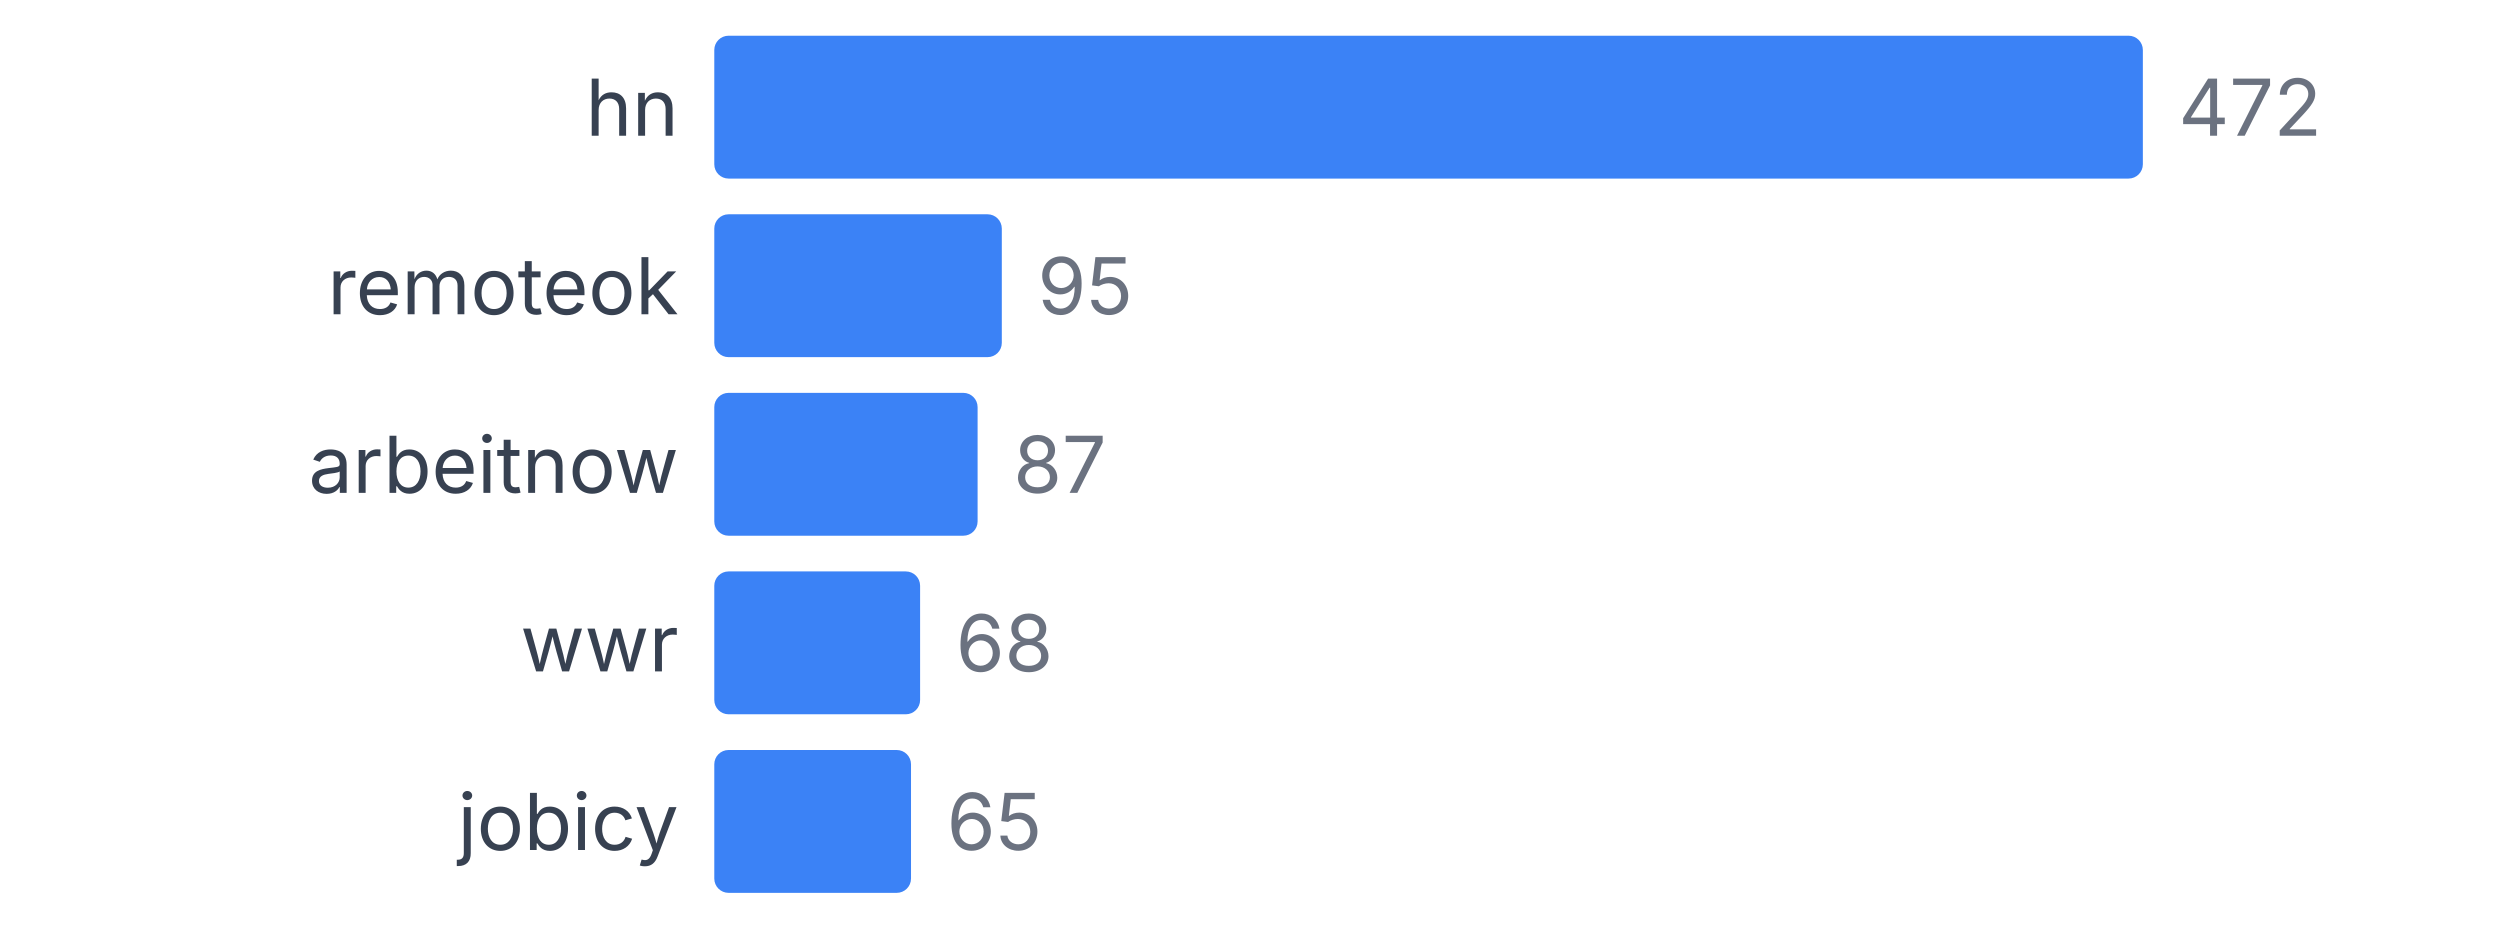
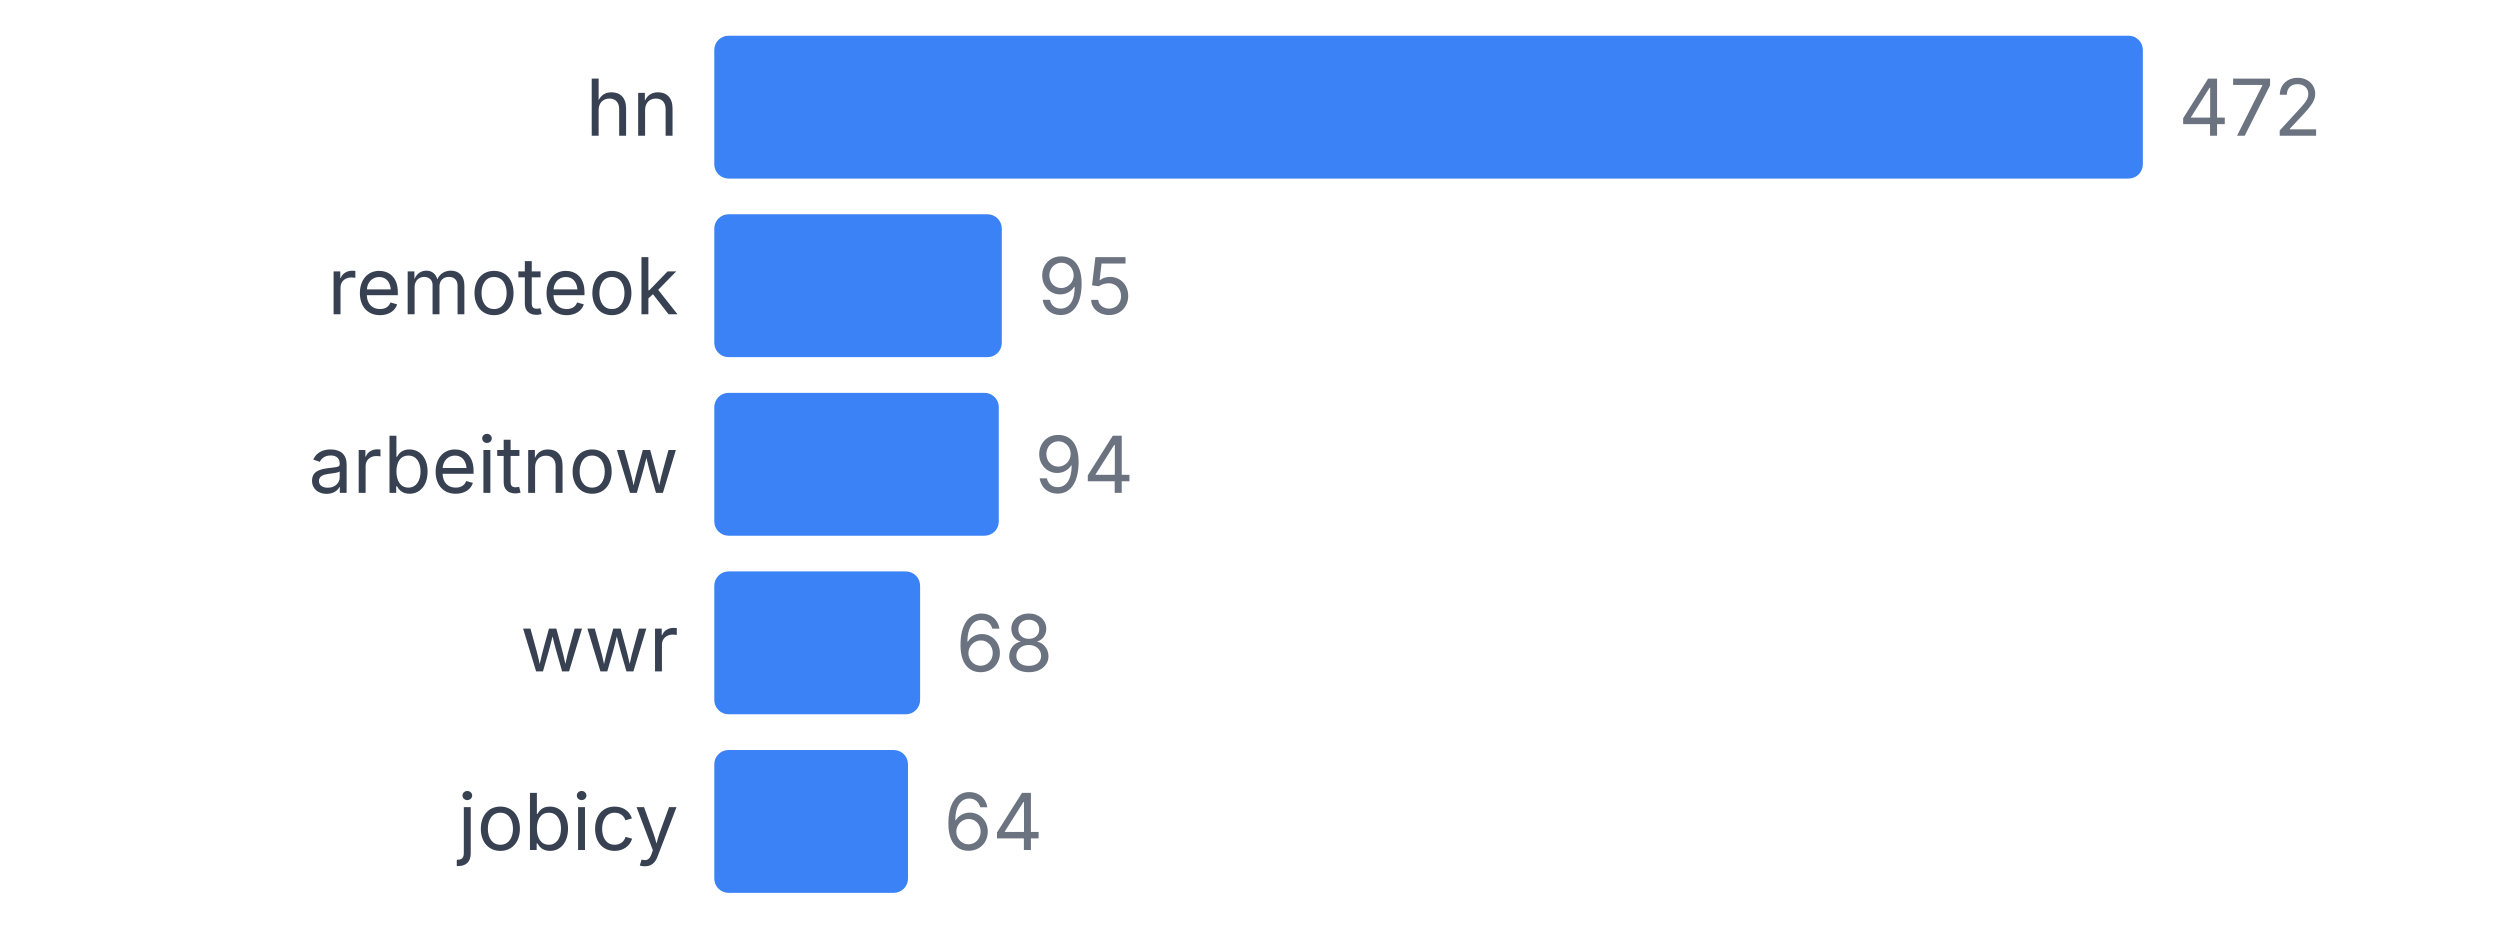
<svg xmlns="http://www.w3.org/2000/svg" width="350" height="130" viewBox="0 0 350 130">
  <style>
    text { font-family: system-ui, -apple-system, sans-serif; }
  </style>
  <text x="95" y="19" text-anchor="end" font-size="11" fill="#374151">hn</text>
  <rect x="100" y="5" width="200" height="20" fill="#3b82f6" rx="2" />
  <text x="305" y="19" font-size="11" fill="#6b7280">472</text>
  <text x="95" y="44" text-anchor="end" font-size="11" fill="#374151">remoteok</text>
  <rect x="100" y="30" width="40.254" height="20" fill="#3b82f6" rx="2" />
  <text x="145.254" y="44" font-size="11" fill="#6b7280">95</text>
  <text x="95" y="69" text-anchor="end" font-size="11" fill="#374151">arbeitnow</text>
-   <rect x="100" y="55" width="36.864" height="20" fill="#3b82f6" rx="2" />
-   <text x="141.864" y="69" font-size="11" fill="#6b7280">87</text>
+   <rect x="100" y="55" width="39.831" height="20" fill="#3b82f6" rx="2" />
+   <text x="144.831" y="69" font-size="11" fill="#6b7280">94</text>
  <text x="95" y="94" text-anchor="end" font-size="11" fill="#374151">wwr</text>
  <rect x="100" y="80" width="28.814" height="20" fill="#3b82f6" rx="2" />
  <text x="133.814" y="94" font-size="11" fill="#6b7280">68</text>
  <text x="95" y="119" text-anchor="end" font-size="11" fill="#374151">jobicy</text>
-   <rect x="100" y="105" width="27.542" height="20" fill="#3b82f6" rx="2" />
-   <text x="132.542" y="119" font-size="11" fill="#6b7280">65</text>
+   <rect x="100" y="105" width="27.119" height="20" fill="#3b82f6" rx="2" />
+   <text x="132.119" y="119" font-size="11" fill="#6b7280">64</text>
</svg>
